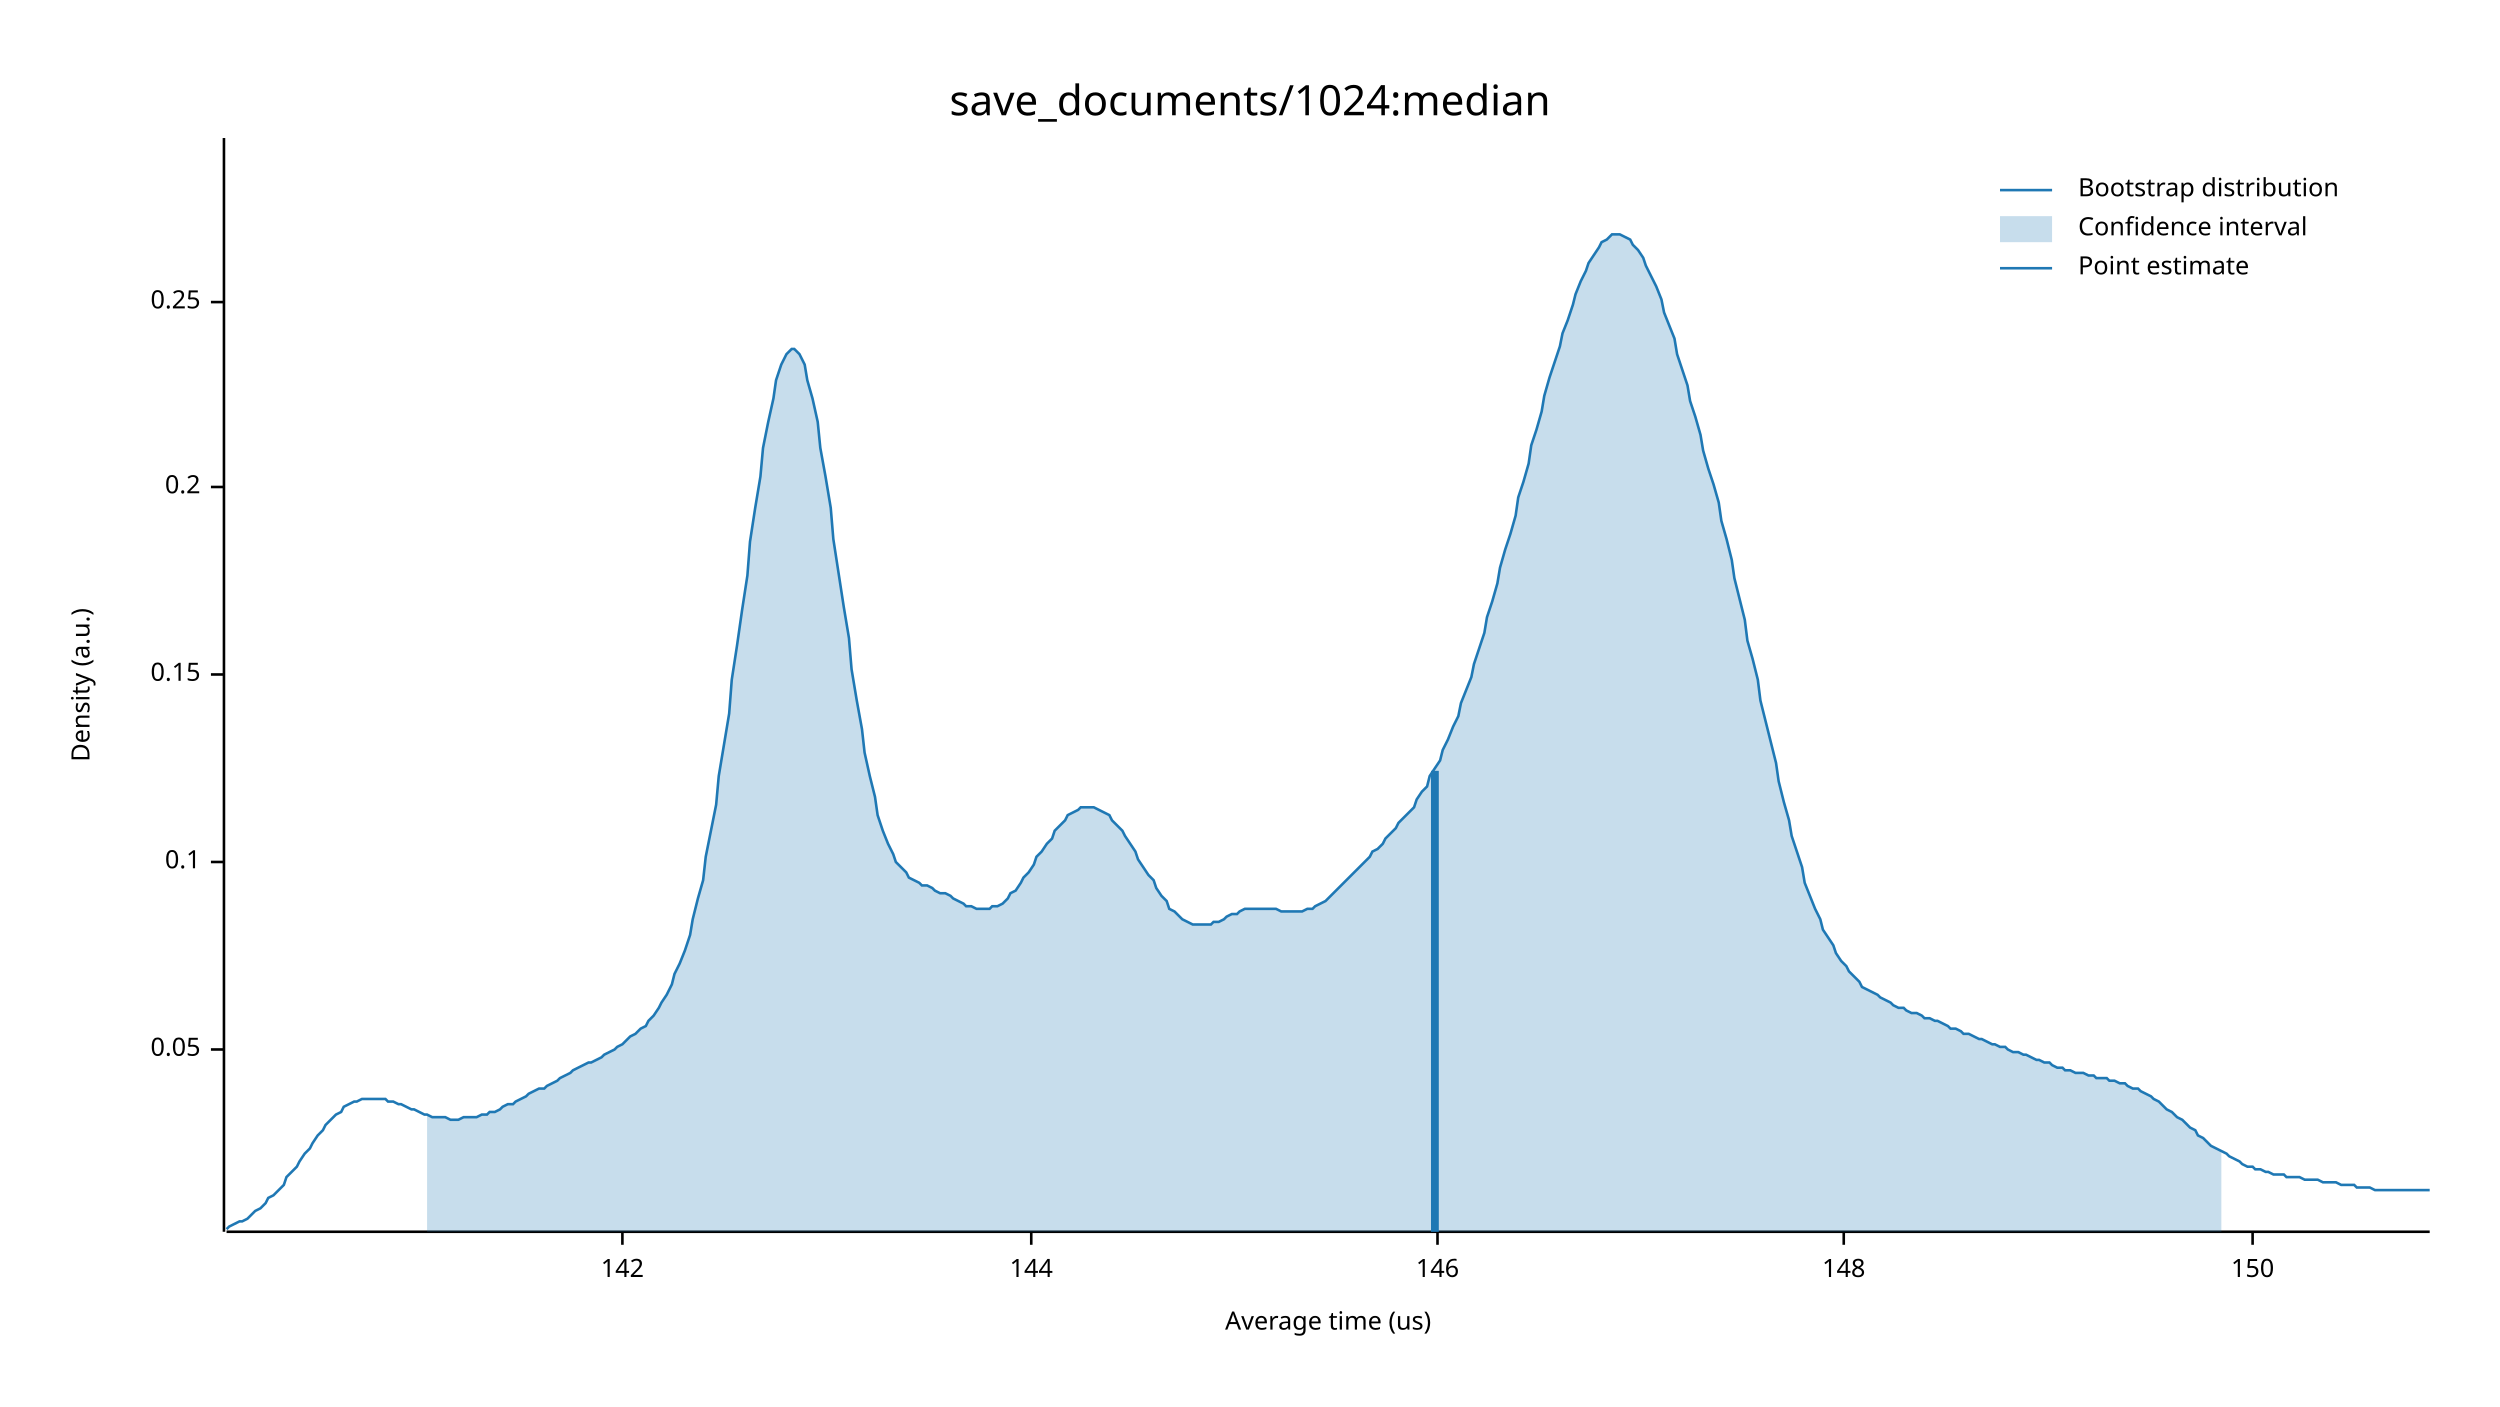
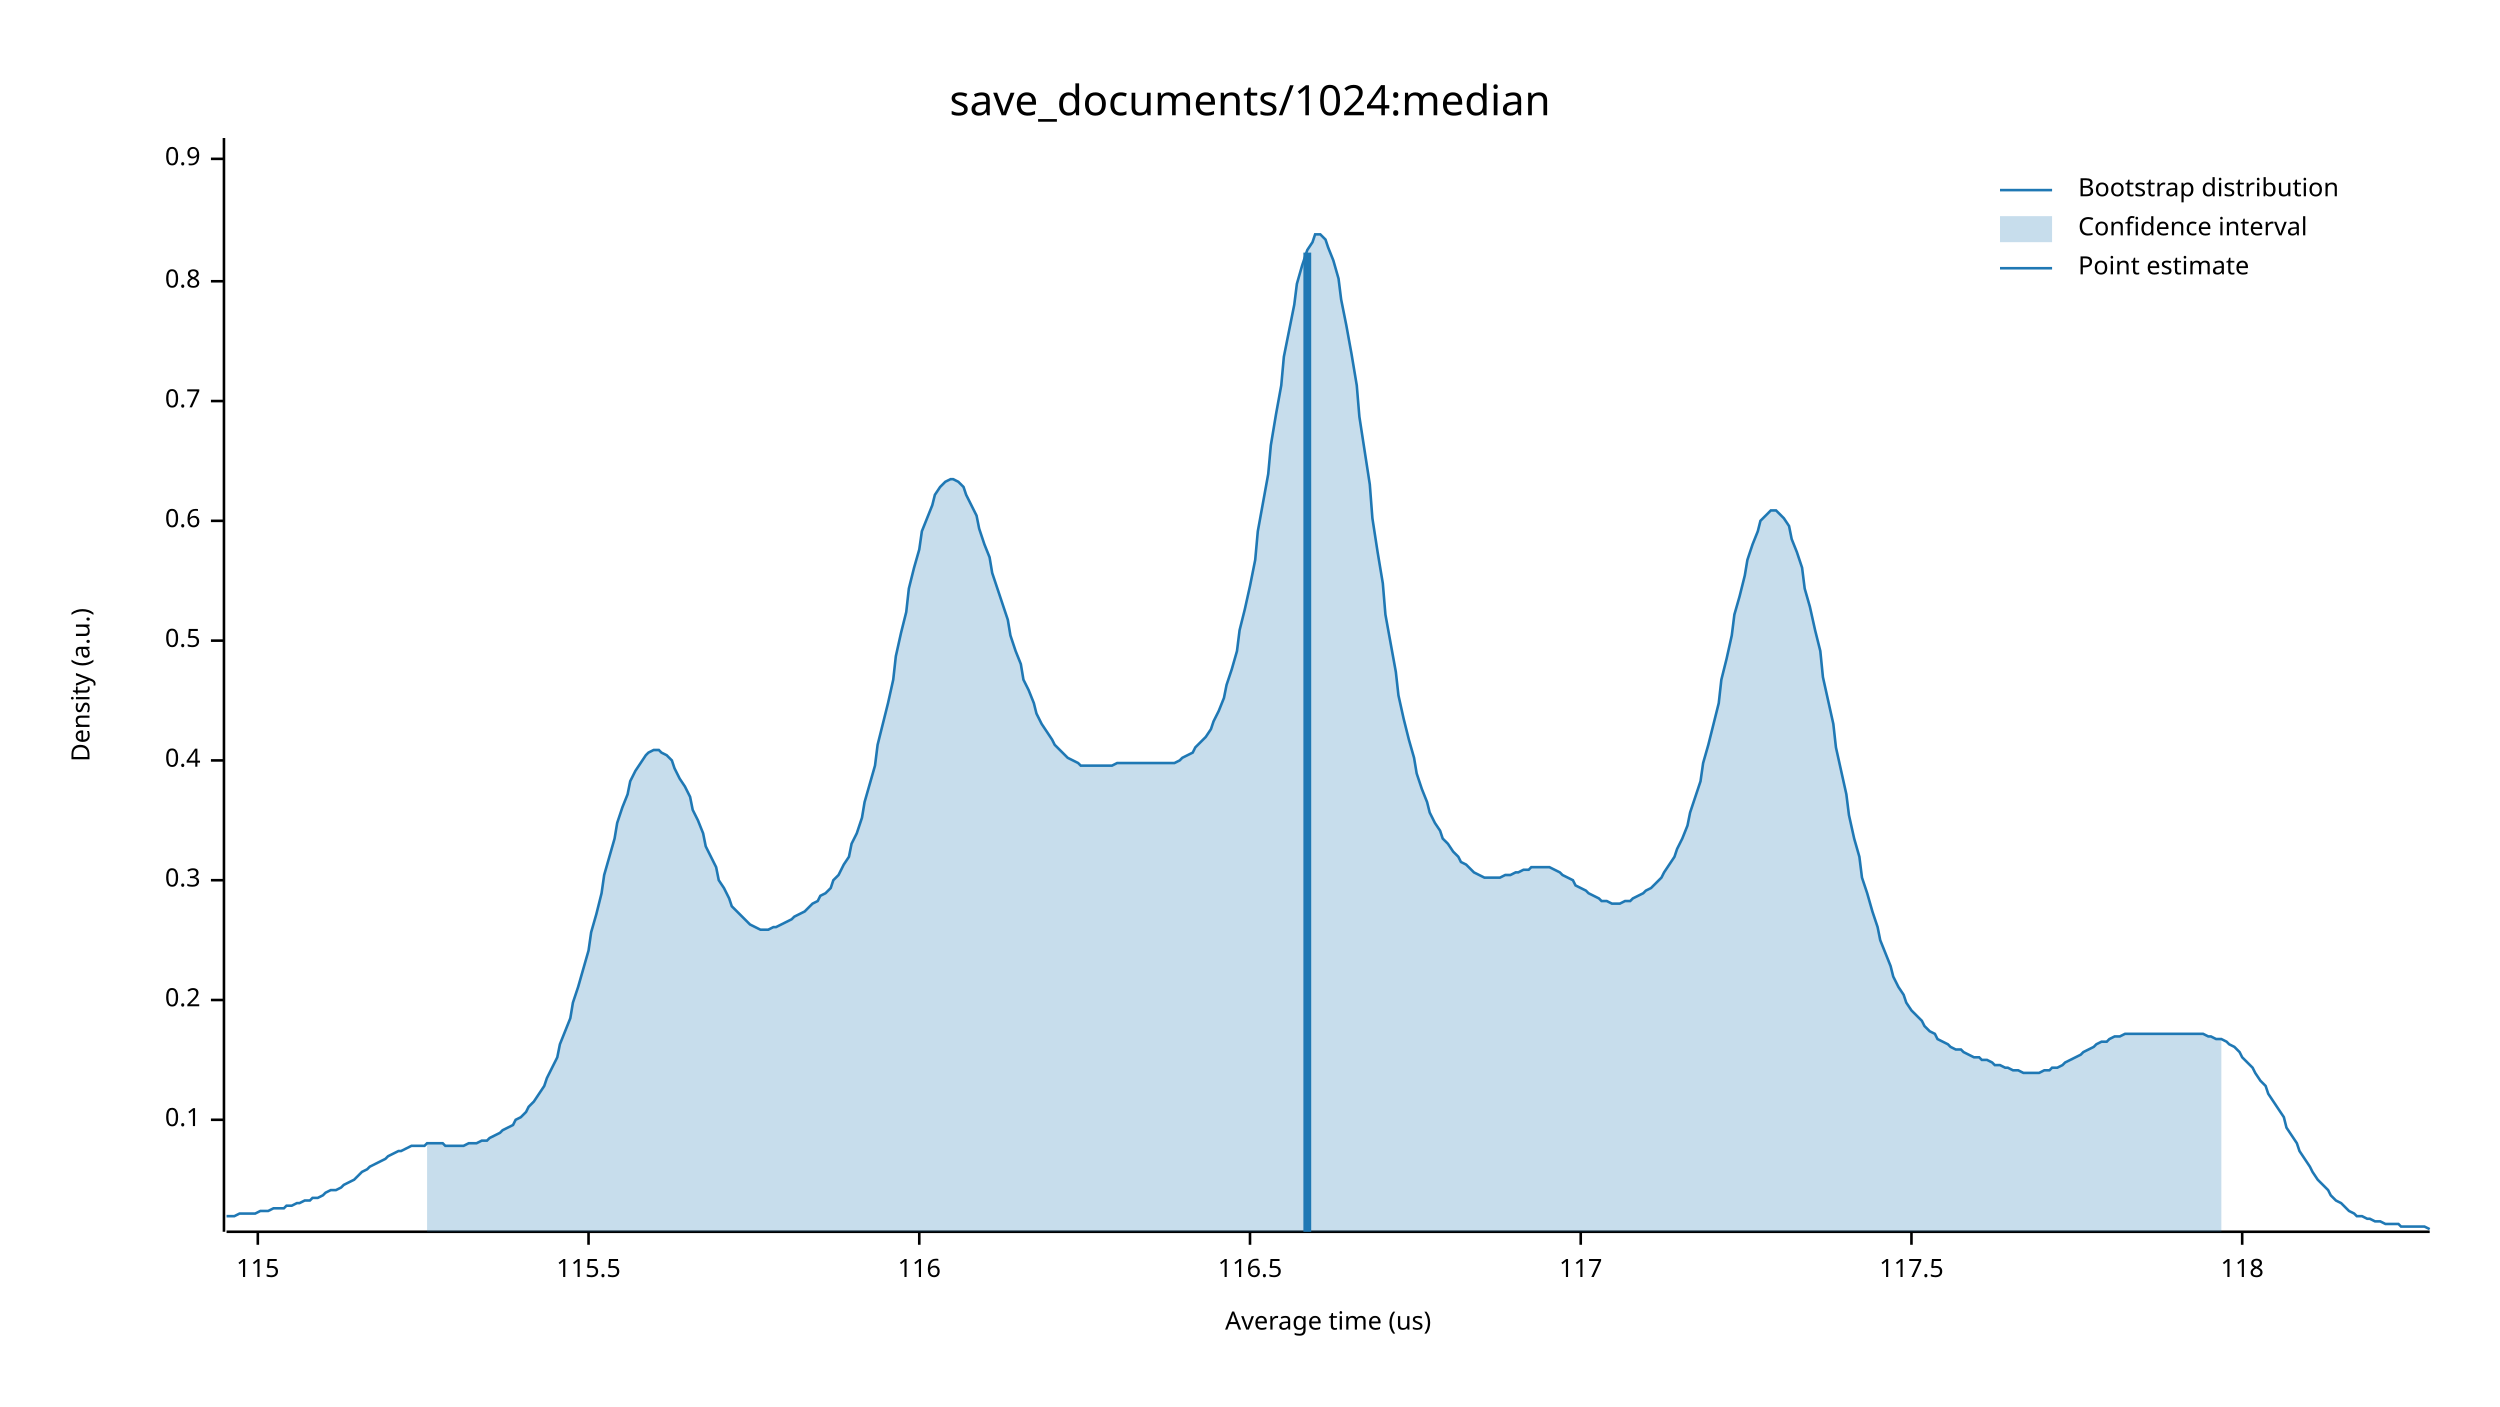
<svg xmlns="http://www.w3.org/2000/svg" width="960" height="540" viewBox="0 0 960 540">
  <text x="480" y="32" dy="0.76em" text-anchor="middle" font-family="sans-serif" font-size="16.129" opacity="1" fill="#000000">
save_documents/1024:median
</text>
  <text x="27" y="263" dy="0.76em" text-anchor="middle" font-family="sans-serif" font-size="9.677" opacity="1" fill="#000000" transform="rotate(270, 27, 263)">
Density (a.u.)
</text>
  <text x="510" y="513" dy="-0.5ex" text-anchor="middle" font-family="sans-serif" font-size="9.677" opacity="1" fill="#000000">
Average time (us)
</text>
  <polyline fill="none" opacity="1" stroke="#000000" stroke-width="1" points="86,53 86,473 " />
-   <text x="77" y="403" dy="0.5ex" text-anchor="end" font-family="sans-serif" font-size="9.677" opacity="1" fill="#000000">
- 0.05
- </text>
-   <polyline fill="none" opacity="1" stroke="#000000" stroke-width="1" points="81,403 86,403 " />
-   <text x="77" y="331" dy="0.5ex" text-anchor="end" font-family="sans-serif" font-size="9.677" opacity="1" fill="#000000">
+   <text x="77" y="430" dy="0.5ex" text-anchor="end" font-family="sans-serif" font-size="9.677" opacity="1" fill="#000000">
0.1
</text>
-   <polyline fill="none" opacity="1" stroke="#000000" stroke-width="1" points="81,331 86,331 " />
-   <text x="77" y="259" dy="0.5ex" text-anchor="end" font-family="sans-serif" font-size="9.677" opacity="1" fill="#000000">
- 0.15
- </text>
-   <polyline fill="none" opacity="1" stroke="#000000" stroke-width="1" points="81,259 86,259 " />
-   <text x="77" y="187" dy="0.5ex" text-anchor="end" font-family="sans-serif" font-size="9.677" opacity="1" fill="#000000">
+   <polyline fill="none" opacity="1" stroke="#000000" stroke-width="1" points="81,430 86,430 " />
+   <text x="77" y="384" dy="0.5ex" text-anchor="end" font-family="sans-serif" font-size="9.677" opacity="1" fill="#000000">
0.2
</text>
-   <polyline fill="none" opacity="1" stroke="#000000" stroke-width="1" points="81,187 86,187 " />
-   <text x="77" y="116" dy="0.5ex" text-anchor="end" font-family="sans-serif" font-size="9.677" opacity="1" fill="#000000">
- 0.25
+   <polyline fill="none" opacity="1" stroke="#000000" stroke-width="1" points="81,384 86,384 " />
+   <text x="77" y="338" dy="0.5ex" text-anchor="end" font-family="sans-serif" font-size="9.677" opacity="1" fill="#000000">
+ 0.3
</text>
-   <polyline fill="none" opacity="1" stroke="#000000" stroke-width="1" points="81,116 86,116 " />
+   <polyline fill="none" opacity="1" stroke="#000000" stroke-width="1" points="81,338 86,338 " />
+   <text x="77" y="292" dy="0.5ex" text-anchor="end" font-family="sans-serif" font-size="9.677" opacity="1" fill="#000000">
+ 0.4
+ </text>
+   <polyline fill="none" opacity="1" stroke="#000000" stroke-width="1" points="81,292 86,292 " />
+   <text x="77" y="246" dy="0.5ex" text-anchor="end" font-family="sans-serif" font-size="9.677" opacity="1" fill="#000000">
+ 0.5
+ </text>
+   <polyline fill="none" opacity="1" stroke="#000000" stroke-width="1" points="81,246 86,246 " />
+   <text x="77" y="200" dy="0.5ex" text-anchor="end" font-family="sans-serif" font-size="9.677" opacity="1" fill="#000000">
+ 0.6
+ </text>
+   <polyline fill="none" opacity="1" stroke="#000000" stroke-width="1" points="81,200 86,200 " />
+   <text x="77" y="154" dy="0.5ex" text-anchor="end" font-family="sans-serif" font-size="9.677" opacity="1" fill="#000000">
+ 0.7
+ </text>
+   <polyline fill="none" opacity="1" stroke="#000000" stroke-width="1" points="81,154 86,154 " />
+   <text x="77" y="108" dy="0.5ex" text-anchor="end" font-family="sans-serif" font-size="9.677" opacity="1" fill="#000000">
+ 0.8
+ </text>
+   <polyline fill="none" opacity="1" stroke="#000000" stroke-width="1" points="81,108 86,108 " />
+   <text x="77" y="61" dy="0.5ex" text-anchor="end" font-family="sans-serif" font-size="9.677" opacity="1" fill="#000000">
+ 0.9
+ </text>
+   <polyline fill="none" opacity="1" stroke="#000000" stroke-width="1" points="81,61 86,61 " />
  <polyline fill="none" opacity="1" stroke="#000000" stroke-width="1" points="87,473 933,473 " />
-   <text x="239" y="483" dy="0.76em" text-anchor="middle" font-family="sans-serif" font-size="9.677" opacity="1" fill="#000000">
- 142
+   <text x="99" y="483" dy="0.76em" text-anchor="middle" font-family="sans-serif" font-size="9.677" opacity="1" fill="#000000">
+ 115
</text>
-   <polyline fill="none" opacity="1" stroke="#000000" stroke-width="1" points="239,473 239,478 " />
-   <text x="396" y="483" dy="0.76em" text-anchor="middle" font-family="sans-serif" font-size="9.677" opacity="1" fill="#000000">
- 144
+   <polyline fill="none" opacity="1" stroke="#000000" stroke-width="1" points="99,473 99,478 " />
+   <text x="226" y="483" dy="0.76em" text-anchor="middle" font-family="sans-serif" font-size="9.677" opacity="1" fill="#000000">
+ 115.5
</text>
-   <polyline fill="none" opacity="1" stroke="#000000" stroke-width="1" points="396,473 396,478 " />
-   <text x="552" y="483" dy="0.76em" text-anchor="middle" font-family="sans-serif" font-size="9.677" opacity="1" fill="#000000">
- 146
+   <polyline fill="none" opacity="1" stroke="#000000" stroke-width="1" points="226,473 226,478 " />
+   <text x="353" y="483" dy="0.76em" text-anchor="middle" font-family="sans-serif" font-size="9.677" opacity="1" fill="#000000">
+ 116
</text>
-   <polyline fill="none" opacity="1" stroke="#000000" stroke-width="1" points="552,473 552,478 " />
-   <text x="708" y="483" dy="0.76em" text-anchor="middle" font-family="sans-serif" font-size="9.677" opacity="1" fill="#000000">
- 148
+   <polyline fill="none" opacity="1" stroke="#000000" stroke-width="1" points="353,473 353,478 " />
+   <text x="480" y="483" dy="0.76em" text-anchor="middle" font-family="sans-serif" font-size="9.677" opacity="1" fill="#000000">
+ 116.5
</text>
-   <polyline fill="none" opacity="1" stroke="#000000" stroke-width="1" points="708,473 708,478 " />
-   <text x="865" y="483" dy="0.76em" text-anchor="middle" font-family="sans-serif" font-size="9.677" opacity="1" fill="#000000">
- 150
+   <polyline fill="none" opacity="1" stroke="#000000" stroke-width="1" points="480,473 480,478 " />
+   <text x="607" y="483" dy="0.76em" text-anchor="middle" font-family="sans-serif" font-size="9.677" opacity="1" fill="#000000">
+ 117
</text>
-   <polyline fill="none" opacity="1" stroke="#000000" stroke-width="1" points="865,473 865,478 " />
-   <polyline fill="none" opacity="1" stroke="#1F78B4" stroke-width="1" points="87,472 88,471 90,470 92,469 93,469 95,468 97,466 98,465 100,464 102,462 103,460 105,459 107,457 109,455 110,452 112,450 114,448 115,446 117,443 119,441 120,439 122,436 124,434 125,432 127,430 129,428 131,427 132,425 134,424 136,423 137,423 139,422 141,422 142,422 144,422 146,422 148,422 149,423 151,423 153,424 154,424 156,425 158,426 159,426 161,427 163,428 164,428 166,429 168,429 170,429 171,429 173,430 175,430 176,430 178,429 180,429 181,429 183,429 185,428 187,428 188,427 190,427 192,426 193,425 195,424 197,424 198,423 200,422 202,421 203,420 205,419 207,418 209,418 210,417 212,416 214,415 215,414 217,413 219,412 220,411 222,410 224,409 226,408 227,408 229,407 231,406 232,405 234,404 236,403 237,402 239,401 241,399 242,398 244,397 246,395 248,394 249,392 251,390 253,387 254,385 256,382 258,378 259,374 261,370 263,365 265,359 266,353 268,345 270,338 271,329 273,319 275,309 276,298 278,286 280,274 281,261 283,248 285,234 287,221 288,208 290,195 292,183 293,172 295,162 297,153 298,146 300,140 302,136 304,134 305,134 307,136 309,140 310,146 312,153 314,162 315,172 317,183 319,195 320,207 322,220 324,233 326,245 327,257 329,269 331,280 332,289 334,298 336,306 337,313 339,319 341,324 343,328 344,331 346,333 348,335 349,337 351,338 353,339 354,340 356,340 358,341 359,342 361,343 363,343 365,344 366,345 368,346 370,347 371,348 373,348 375,349 376,349 378,349 380,349 381,348 383,348 385,347 387,345 388,343 390,342 392,339 393,337 395,335 397,332 398,329 400,327 402,324 404,322 405,319 407,317 409,315 410,313 412,312 414,311 415,310 417,310 419,310 420,310 422,311 424,312 426,313 427,315 429,317 431,319 432,321 434,324 436,327 437,330 439,333 441,336 443,338 444,341 446,344 448,346 449,349 451,350 453,352 454,353 456,354 458,355 459,355 461,355 463,355 465,355 466,354 468,354 470,353 471,352 473,351 475,351 476,350 478,349 480,349 482,349 483,349 485,349 487,349 488,349 490,349 492,350 493,350 495,350 497,350 498,350 500,350 502,349 504,349 505,348 507,347 509,346 510,345 512,343 514,341 515,340 517,338 519,336 521,334 522,333 524,331 526,329 527,327 529,326 531,324 532,322 534,320 536,318 537,316 539,314 541,312 543,310 544,307 546,304 548,302 549,298 551,295 553,292 554,288 556,284 558,279 560,275 561,270 563,265 565,260 566,255 568,249 570,243 571,237 573,231 575,224 576,218 578,211 580,205 582,198 583,191 585,185 587,178 588,171 590,165 592,158 593,152 595,145 597,139 599,133 600,128 602,123 604,117 605,113 607,108 609,104 610,101 612,98 614,95 615,93 617,92 619,90 621,90 622,90 624,91 626,92 627,94 629,96 631,99 632,102 634,106 636,110 638,115 639,120 641,125 643,130 644,136 646,142 648,148 649,154 651,160 653,167 654,173 656,180 658,186 660,193 661,200 663,207 665,215 666,222 668,230 670,238 671,246 673,253 675,261 676,269 678,277 680,285 682,293 683,300 685,308 687,315 688,321 690,327 692,333 693,339 695,344 697,349 699,353 700,357 702,360 704,363 705,366 707,369 709,371 710,373 712,375 714,377 715,379 717,380 719,381 721,382 722,383 724,384 726,385 727,386 729,387 731,387 732,388 734,389 736,389 738,390 739,391 741,391 743,392 744,392 746,393 748,394 749,395 751,395 753,396 754,397 756,397 758,398 760,399 761,399 763,400 765,401 766,401 768,402 770,402 771,403 773,404 775,404 777,405 778,405 780,406 782,407 783,407 785,408 787,408 788,409 790,410 792,410 793,411 795,411 797,412 799,412 800,412 802,413 804,413 805,414 807,414 809,414 810,415 812,415 814,416 816,416 817,417 819,418 821,418 822,419 824,420 826,421 827,422 829,423 831,425 832,426 834,427 836,429 838,430 839,431 841,433 843,434 844,436 846,437 848,439 849,440 851,441 853,442 855,443 856,444 858,445 860,446 861,447 863,448 865,448 866,449 868,449 870,450 871,450 873,451 875,451 877,451 878,452 880,452 882,452 883,452 885,453 887,453 888,453 890,453 892,454 894,454 895,454 897,454 899,455 900,455 902,455 904,455 905,456 907,456 909,456 910,456 912,457 914,457 916,457 917,457 919,457 921,457 922,457 924,457 926,457 927,457 929,457 931,457 933,457 " />
-   <polygon opacity="0.25" fill="#1F78B4" points="164,428 166,429 168,429 170,429 171,429 173,430 175,430 176,430 178,429 180,429 181,429 183,429 185,428 187,428 188,427 190,427 192,426 193,425 195,424 197,424 198,423 200,422 202,421 203,420 205,419 207,418 209,418 210,417 212,416 214,415 215,414 217,413 219,412 220,411 222,410 224,409 226,408 227,408 229,407 231,406 232,405 234,404 236,403 237,402 239,401 241,399 242,398 244,397 246,395 248,394 249,392 251,390 253,387 254,385 256,382 258,378 259,374 261,370 263,365 265,359 266,353 268,345 270,338 271,329 273,319 275,309 276,298 278,286 280,274 281,261 283,248 285,234 287,221 288,208 290,195 292,183 293,172 295,162 297,153 298,146 300,140 302,136 304,134 305,134 307,136 309,140 310,146 312,153 314,162 315,172 317,183 319,195 320,207 322,220 324,233 326,245 327,257 329,269 331,280 332,289 334,298 336,306 337,313 339,319 341,324 343,328 344,331 346,333 348,335 349,337 351,338 353,339 354,340 356,340 358,341 359,342 361,343 363,343 365,344 366,345 368,346 370,347 371,348 373,348 375,349 376,349 378,349 380,349 381,348 383,348 385,347 387,345 388,343 390,342 392,339 393,337 395,335 397,332 398,329 400,327 402,324 404,322 405,319 407,317 409,315 410,313 412,312 414,311 415,310 417,310 419,310 420,310 422,311 424,312 426,313 427,315 429,317 431,319 432,321 434,324 436,327 437,330 439,333 441,336 443,338 444,341 446,344 448,346 449,349 451,350 453,352 454,353 456,354 458,355 459,355 461,355 463,355 465,355 466,354 468,354 470,353 471,352 473,351 475,351 476,350 478,349 480,349 482,349 483,349 485,349 487,349 488,349 490,349 492,350 493,350 495,350 497,350 498,350 500,350 502,349 504,349 505,348 507,347 509,346 510,345 512,343 514,341 515,340 517,338 519,336 521,334 522,333 524,331 526,329 527,327 529,326 531,324 532,322 534,320 536,318 537,316 539,314 541,312 543,310 544,307 546,304 548,302 549,298 551,295 553,292 554,288 556,284 558,279 560,275 561,270 563,265 565,260 566,255 568,249 570,243 571,237 573,231 575,224 576,218 578,211 580,205 582,198 583,191 585,185 587,178 588,171 590,165 592,158 593,152 595,145 597,139 599,133 600,128 602,123 604,117 605,113 607,108 609,104 610,101 612,98 614,95 615,93 617,92 619,90 621,90 622,90 624,91 626,92 627,94 629,96 631,99 632,102 634,106 636,110 638,115 639,120 641,125 643,130 644,136 646,142 648,148 649,154 651,160 653,167 654,173 656,180 658,186 660,193 661,200 663,207 665,215 666,222 668,230 670,238 671,246 673,253 675,261 676,269 678,277 680,285 682,293 683,300 685,308 687,315 688,321 690,327 692,333 693,339 695,344 697,349 699,353 700,357 702,360 704,363 705,366 707,369 709,371 710,373 712,375 714,377 715,379 717,380 719,381 721,382 722,383 724,384 726,385 727,386 729,387 731,387 732,388 734,389 736,389 738,390 739,391 741,391 743,392 744,392 746,393 748,394 749,395 751,395 753,396 754,397 756,397 758,398 760,399 761,399 763,400 765,401 766,401 768,402 770,402 771,403 773,404 775,404 777,405 778,405 780,406 782,407 783,407 785,408 787,408 788,409 790,410 792,410 793,411 795,411 797,412 799,412 800,412 802,413 804,413 805,414 807,414 809,414 810,415 812,415 814,416 816,416 817,417 819,418 821,418 822,419 824,420 826,421 827,422 829,423 831,425 832,426 834,427 836,429 838,430 839,431 841,433 843,434 844,436 846,437 848,439 849,440 851,441 853,442 853,473 164,473 " />
-   <polyline fill="none" opacity="1" stroke="#1F78B4" stroke-width="3" points="551,473 551,296 " />
+   <polyline fill="none" opacity="1" stroke="#000000" stroke-width="1" points="607,473 607,478 " />
+   <text x="734" y="483" dy="0.76em" text-anchor="middle" font-family="sans-serif" font-size="9.677" opacity="1" fill="#000000">
+ 117.5
+ </text>
+   <polyline fill="none" opacity="1" stroke="#000000" stroke-width="1" points="734,473 734,478 " />
+   <text x="861" y="483" dy="0.76em" text-anchor="middle" font-family="sans-serif" font-size="9.677" opacity="1" fill="#000000">
+ 118
+ </text>
+   <polyline fill="none" opacity="1" stroke="#000000" stroke-width="1" points="861,473 861,478 " />
+   <polyline fill="none" opacity="1" stroke="#1F78B4" stroke-width="1" points="87,467 88,467 90,467 92,466 93,466 95,466 97,466 98,466 100,465 102,465 103,465 105,464 107,464 109,464 110,463 112,463 114,462 115,462 117,461 119,461 120,460 122,460 124,459 125,458 127,457 129,457 131,456 132,455 134,454 136,453 137,452 139,450 141,449 142,448 144,447 146,446 148,445 149,444 151,443 153,442 154,442 156,441 158,440 159,440 161,440 163,440 164,439 166,439 168,439 170,439 171,440 173,440 175,440 176,440 178,440 180,439 181,439 183,439 185,438 187,438 188,437 190,436 192,435 193,434 195,433 197,432 198,430 200,429 202,427 203,425 205,423 207,420 209,417 210,414 212,410 214,406 215,401 217,396 219,391 220,385 222,379 224,372 226,365 227,358 229,351 231,343 232,336 234,329 236,322 237,316 239,310 241,305 242,300 244,296 246,293 248,290 249,289 251,288 253,288 254,289 256,290 258,292 259,295 261,299 263,302 265,306 266,311 268,315 270,320 271,325 273,329 275,333 276,338 278,341 280,345 281,348 283,350 285,352 287,354 288,355 290,356 292,357 293,357 295,357 297,356 298,356 300,355 302,354 304,353 305,352 307,351 309,350 310,349 312,347 314,346 315,344 317,343 319,341 320,338 322,336 324,332 326,329 327,324 329,320 331,314 332,308 334,301 336,294 337,286 339,278 341,270 343,261 344,252 346,243 348,235 349,226 351,218 353,211 354,204 356,199 358,194 359,190 361,187 363,185 365,184 366,184 368,185 370,187 371,190 373,194 375,198 376,203 378,209 380,214 381,220 383,226 385,232 387,238 388,244 390,250 392,255 393,261 395,265 397,270 398,274 400,278 402,281 404,284 405,286 407,288 409,290 410,291 412,292 414,293 415,294 417,294 419,294 420,294 422,294 424,294 426,294 427,294 429,293 431,293 432,293 434,293 436,293 437,293 439,293 441,293 443,293 444,293 446,293 448,293 449,293 451,293 453,292 454,291 456,290 458,289 459,287 461,285 463,283 465,280 466,277 468,273 470,268 471,263 473,257 475,250 476,242 478,234 480,225 482,215 483,204 485,193 487,182 488,171 490,159 492,148 493,137 495,127 497,117 498,109 500,102 502,96 504,93 505,90 507,90 509,92 510,95 512,100 514,107 515,115 517,125 519,136 521,148 522,160 524,173 526,186 527,199 529,212 531,224 532,236 534,247 536,258 537,267 539,276 541,284 543,291 544,297 546,303 548,308 549,312 551,316 553,319 554,322 556,324 558,327 560,329 561,331 563,332 565,334 566,335 568,336 570,337 571,337 573,337 575,337 576,337 578,336 580,336 582,335 583,335 585,334 587,334 588,333 590,333 592,333 593,333 595,333 597,334 599,335 600,336 602,337 604,338 605,340 607,341 609,342 610,343 612,344 614,345 615,346 617,346 619,347 621,347 622,347 624,346 626,346 627,345 629,344 631,343 632,342 634,341 636,339 638,337 639,335 641,332 643,329 644,326 646,322 648,317 649,312 651,306 653,300 654,293 656,286 658,278 660,270 661,261 663,253 665,244 666,236 668,229 670,221 671,215 673,209 675,204 676,200 678,198 680,196 682,196 683,197 685,199 687,202 688,207 690,212 692,218 693,226 695,233 697,242 699,250 700,260 702,269 704,278 705,287 707,296 709,305 710,313 712,322 714,329 715,337 717,343 719,350 721,356 722,361 724,366 726,371 727,375 729,379 731,382 732,385 734,388 736,390 738,392 739,394 741,396 743,397 744,399 746,400 748,401 749,402 751,403 753,403 754,404 756,405 758,406 760,406 761,407 763,407 765,408 766,409 768,409 770,410 771,410 773,411 775,411 777,412 778,412 780,412 782,412 783,412 785,411 787,411 788,410 790,410 792,409 793,408 795,407 797,406 799,405 800,404 802,403 804,402 805,401 807,400 809,400 810,399 812,398 814,398 816,397 817,397 819,397 821,397 822,397 824,397 826,397 827,397 829,397 831,397 832,397 834,397 836,397 838,397 839,397 841,397 843,397 844,397 846,397 848,398 849,398 851,399 853,399 855,400 856,401 858,402 860,404 861,406 863,408 865,410 866,412 868,415 870,417 871,420 873,423 875,426 877,429 878,433 880,436 882,439 883,442 885,445 887,448 888,450 890,453 892,455 894,457 895,459 897,461 899,462 900,463 902,465 904,466 905,467 907,467 909,468 910,468 912,469 914,469 916,470 917,470 919,470 921,470 922,471 924,471 926,471 927,471 929,471 931,471 933,472 " />
+   <polygon opacity="0.25" fill="#1F78B4" points="164,439 166,439 168,439 170,439 171,440 173,440 175,440 176,440 178,440 180,439 181,439 183,439 185,438 187,438 188,437 190,436 192,435 193,434 195,433 197,432 198,430 200,429 202,427 203,425 205,423 207,420 209,417 210,414 212,410 214,406 215,401 217,396 219,391 220,385 222,379 224,372 226,365 227,358 229,351 231,343 232,336 234,329 236,322 237,316 239,310 241,305 242,300 244,296 246,293 248,290 249,289 251,288 253,288 254,289 256,290 258,292 259,295 261,299 263,302 265,306 266,311 268,315 270,320 271,325 273,329 275,333 276,338 278,341 280,345 281,348 283,350 285,352 287,354 288,355 290,356 292,357 293,357 295,357 297,356 298,356 300,355 302,354 304,353 305,352 307,351 309,350 310,349 312,347 314,346 315,344 317,343 319,341 320,338 322,336 324,332 326,329 327,324 329,320 331,314 332,308 334,301 336,294 337,286 339,278 341,270 343,261 344,252 346,243 348,235 349,226 351,218 353,211 354,204 356,199 358,194 359,190 361,187 363,185 365,184 366,184 368,185 370,187 371,190 373,194 375,198 376,203 378,209 380,214 381,220 383,226 385,232 387,238 388,244 390,250 392,255 393,261 395,265 397,270 398,274 400,278 402,281 404,284 405,286 407,288 409,290 410,291 412,292 414,293 415,294 417,294 419,294 420,294 422,294 424,294 426,294 427,294 429,293 431,293 432,293 434,293 436,293 437,293 439,293 441,293 443,293 444,293 446,293 448,293 449,293 451,293 453,292 454,291 456,290 458,289 459,287 461,285 463,283 465,280 466,277 468,273 470,268 471,263 473,257 475,250 476,242 478,234 480,225 482,215 483,204 485,193 487,182 488,171 490,159 492,148 493,137 495,127 497,117 498,109 500,102 502,96 504,93 505,90 507,90 509,92 510,95 512,100 514,107 515,115 517,125 519,136 521,148 522,160 524,173 526,186 527,199 529,212 531,224 532,236 534,247 536,258 537,267 539,276 541,284 543,291 544,297 546,303 548,308 549,312 551,316 553,319 554,322 556,324 558,327 560,329 561,331 563,332 565,334 566,335 568,336 570,337 571,337 573,337 575,337 576,337 578,336 580,336 582,335 583,335 585,334 587,334 588,333 590,333 592,333 593,333 595,333 597,334 599,335 600,336 602,337 604,338 605,340 607,341 609,342 610,343 612,344 614,345 615,346 617,346 619,347 621,347 622,347 624,346 626,346 627,345 629,344 631,343 632,342 634,341 636,339 638,337 639,335 641,332 643,329 644,326 646,322 648,317 649,312 651,306 653,300 654,293 656,286 658,278 660,270 661,261 663,253 665,244 666,236 668,229 670,221 671,215 673,209 675,204 676,200 678,198 680,196 682,196 683,197 685,199 687,202 688,207 690,212 692,218 693,226 695,233 697,242 699,250 700,260 702,269 704,278 705,287 707,296 709,305 710,313 712,322 714,329 715,337 717,343 719,350 721,356 722,361 724,366 726,371 727,375 729,379 731,382 732,385 734,388 736,390 738,392 739,394 741,396 743,397 744,399 746,400 748,401 749,402 751,403 753,403 754,404 756,405 758,406 760,406 761,407 763,407 765,408 766,409 768,409 770,410 771,410 773,411 775,411 777,412 778,412 780,412 782,412 783,412 785,411 787,411 788,410 790,410 792,409 793,408 795,407 797,406 799,405 800,404 802,403 804,402 805,401 807,400 809,400 810,399 812,398 814,398 816,397 817,397 819,397 821,397 822,397 824,397 826,397 827,397 829,397 831,397 832,397 834,397 836,397 838,397 839,397 841,397 843,397 844,397 846,397 848,398 849,398 851,399 853,399 853,473 164,473 " />
+   <polyline fill="none" opacity="1" stroke="#1F78B4" stroke-width="3" points="502,473 502,97 " />
  <text x="798" y="68" dy="0.76em" text-anchor="start" font-family="sans-serif" font-size="9.677" opacity="1" fill="#000000">
Bootstrap distribution
</text>
  <text x="798" y="83" dy="0.76em" text-anchor="start" font-family="sans-serif" font-size="9.677" opacity="1" fill="#000000">
Confidence interval
</text>
  <text x="798" y="98" dy="0.76em" text-anchor="start" font-family="sans-serif" font-size="9.677" opacity="1" fill="#000000">
Point estimate
</text>
  <polyline fill="none" opacity="1" stroke="#1F78B4" stroke-width="1" points="768,73 788,73 " />
  <rect x="768" y="83" width="20" height="10" opacity="0.25" fill="#1F78B4" stroke="none" />
  <polyline fill="none" opacity="1" stroke="#1F78B4" stroke-width="1" points="768,103 788,103 " />
</svg>
